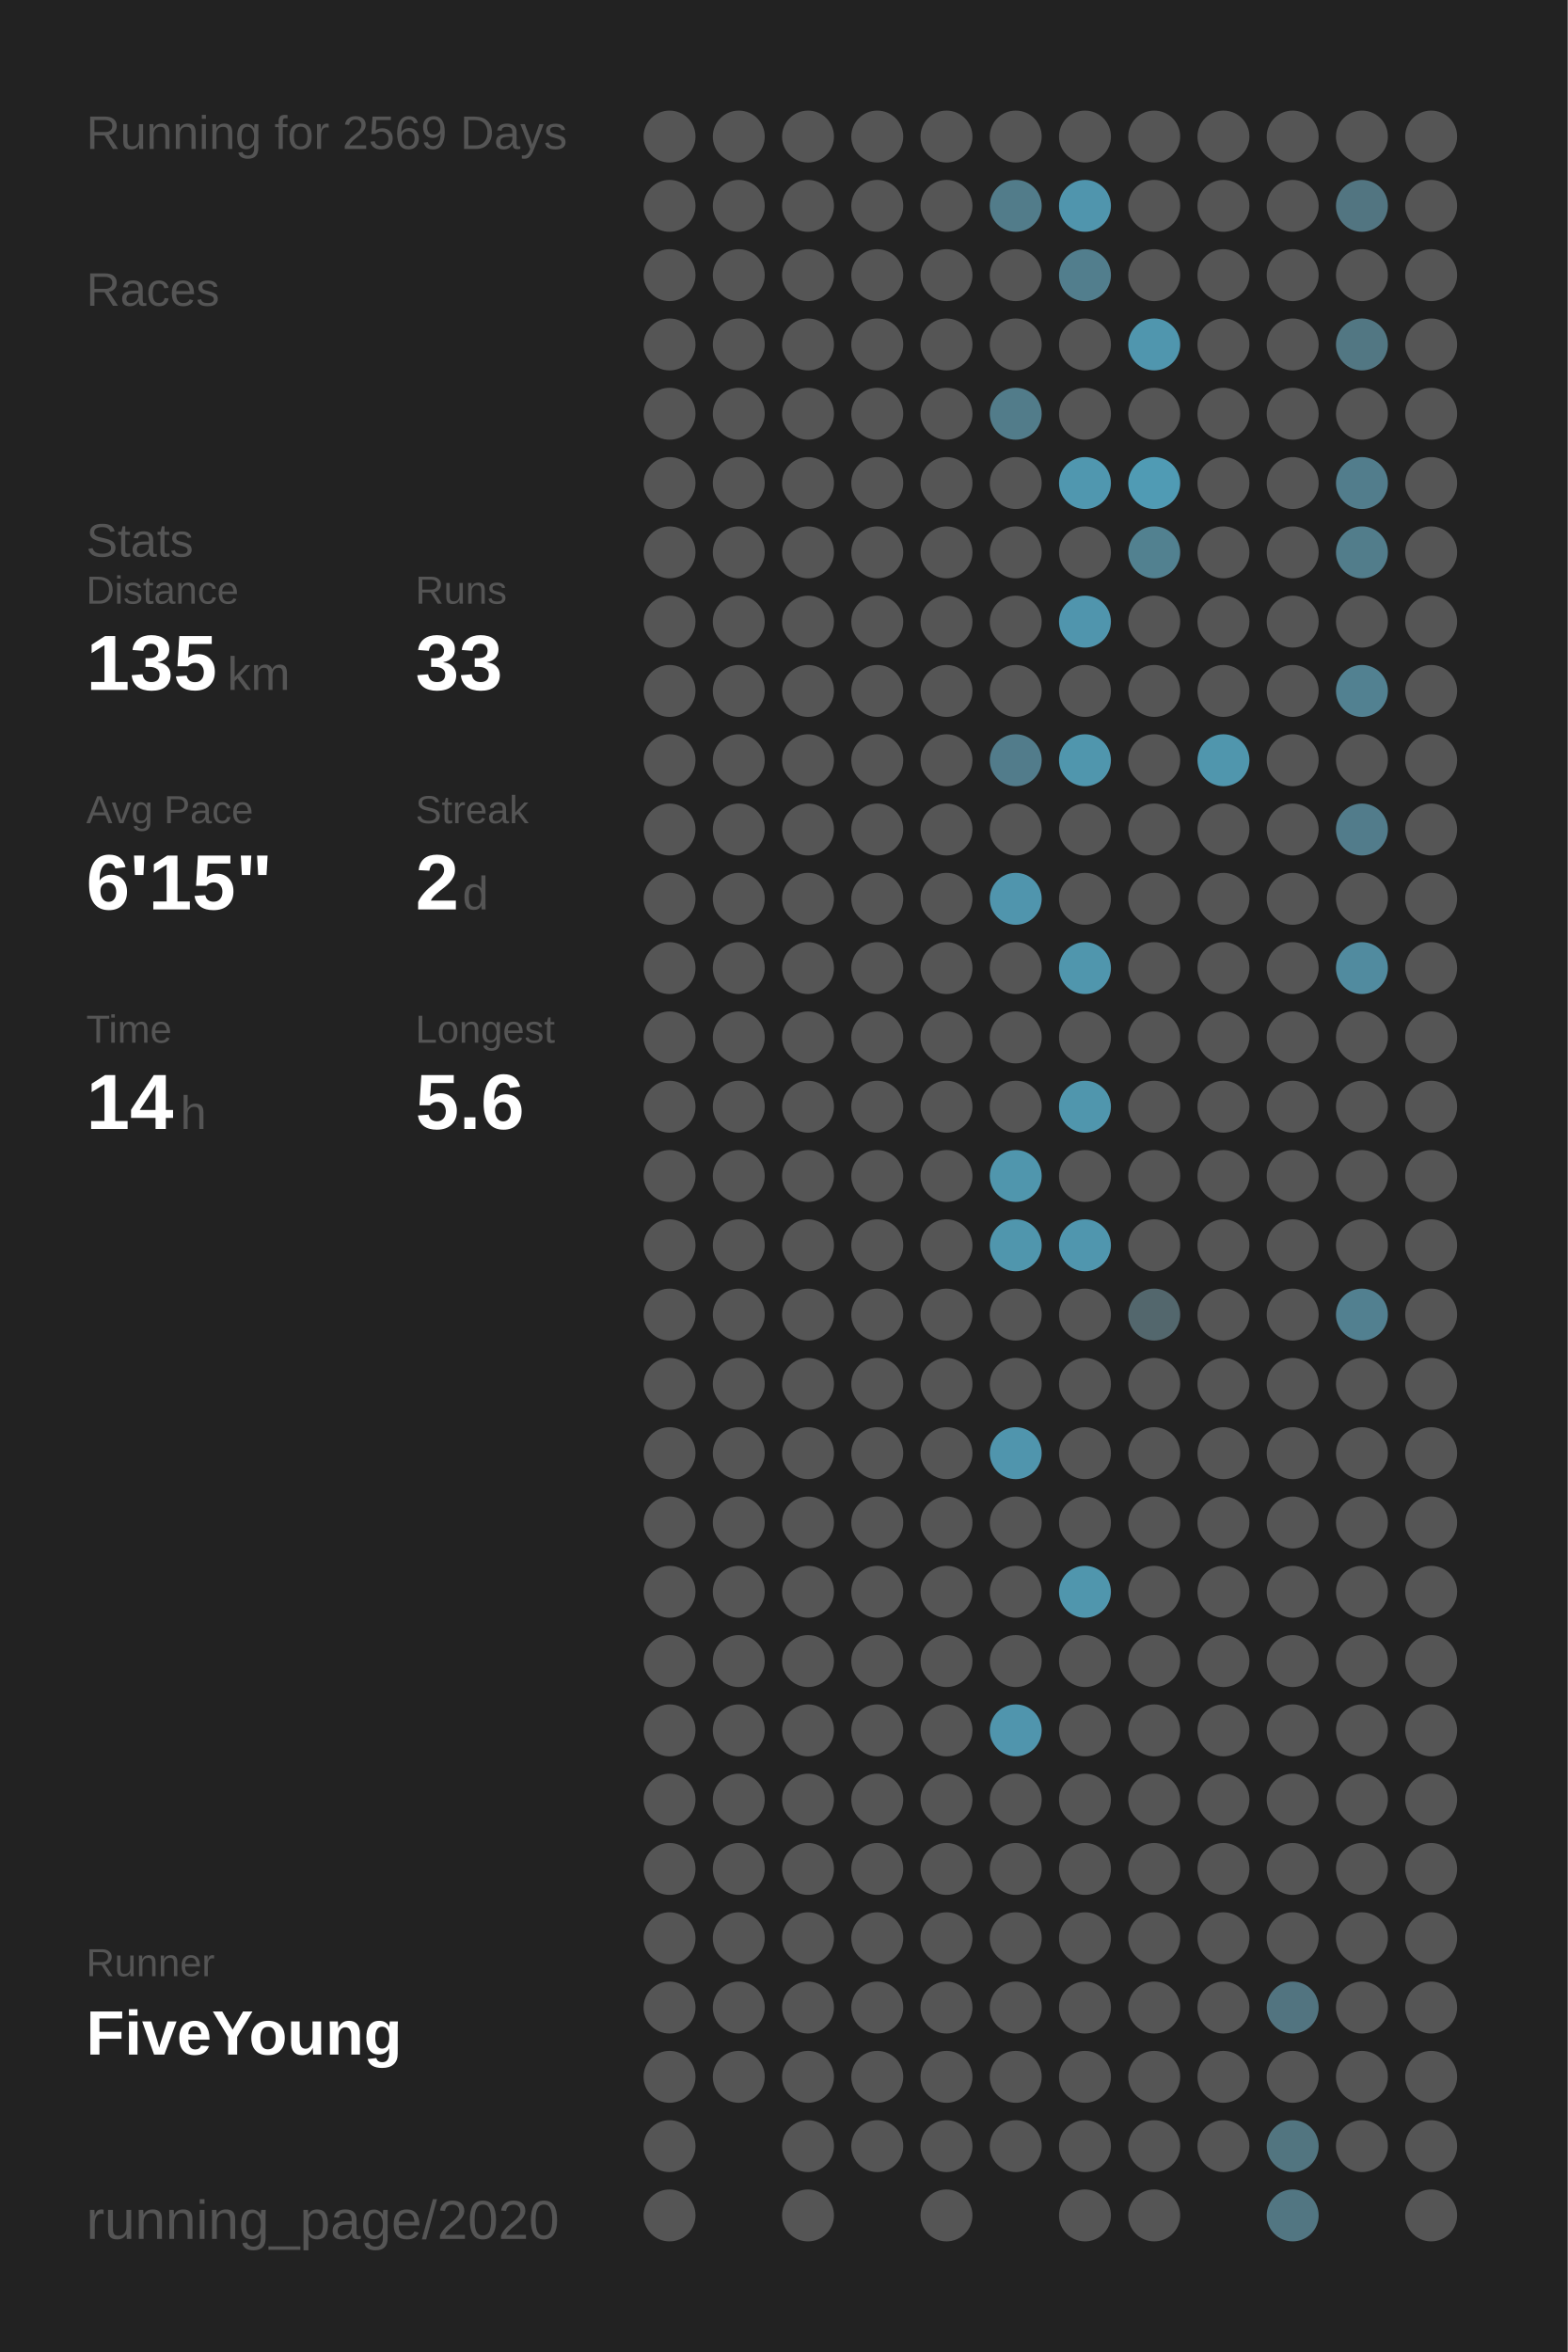
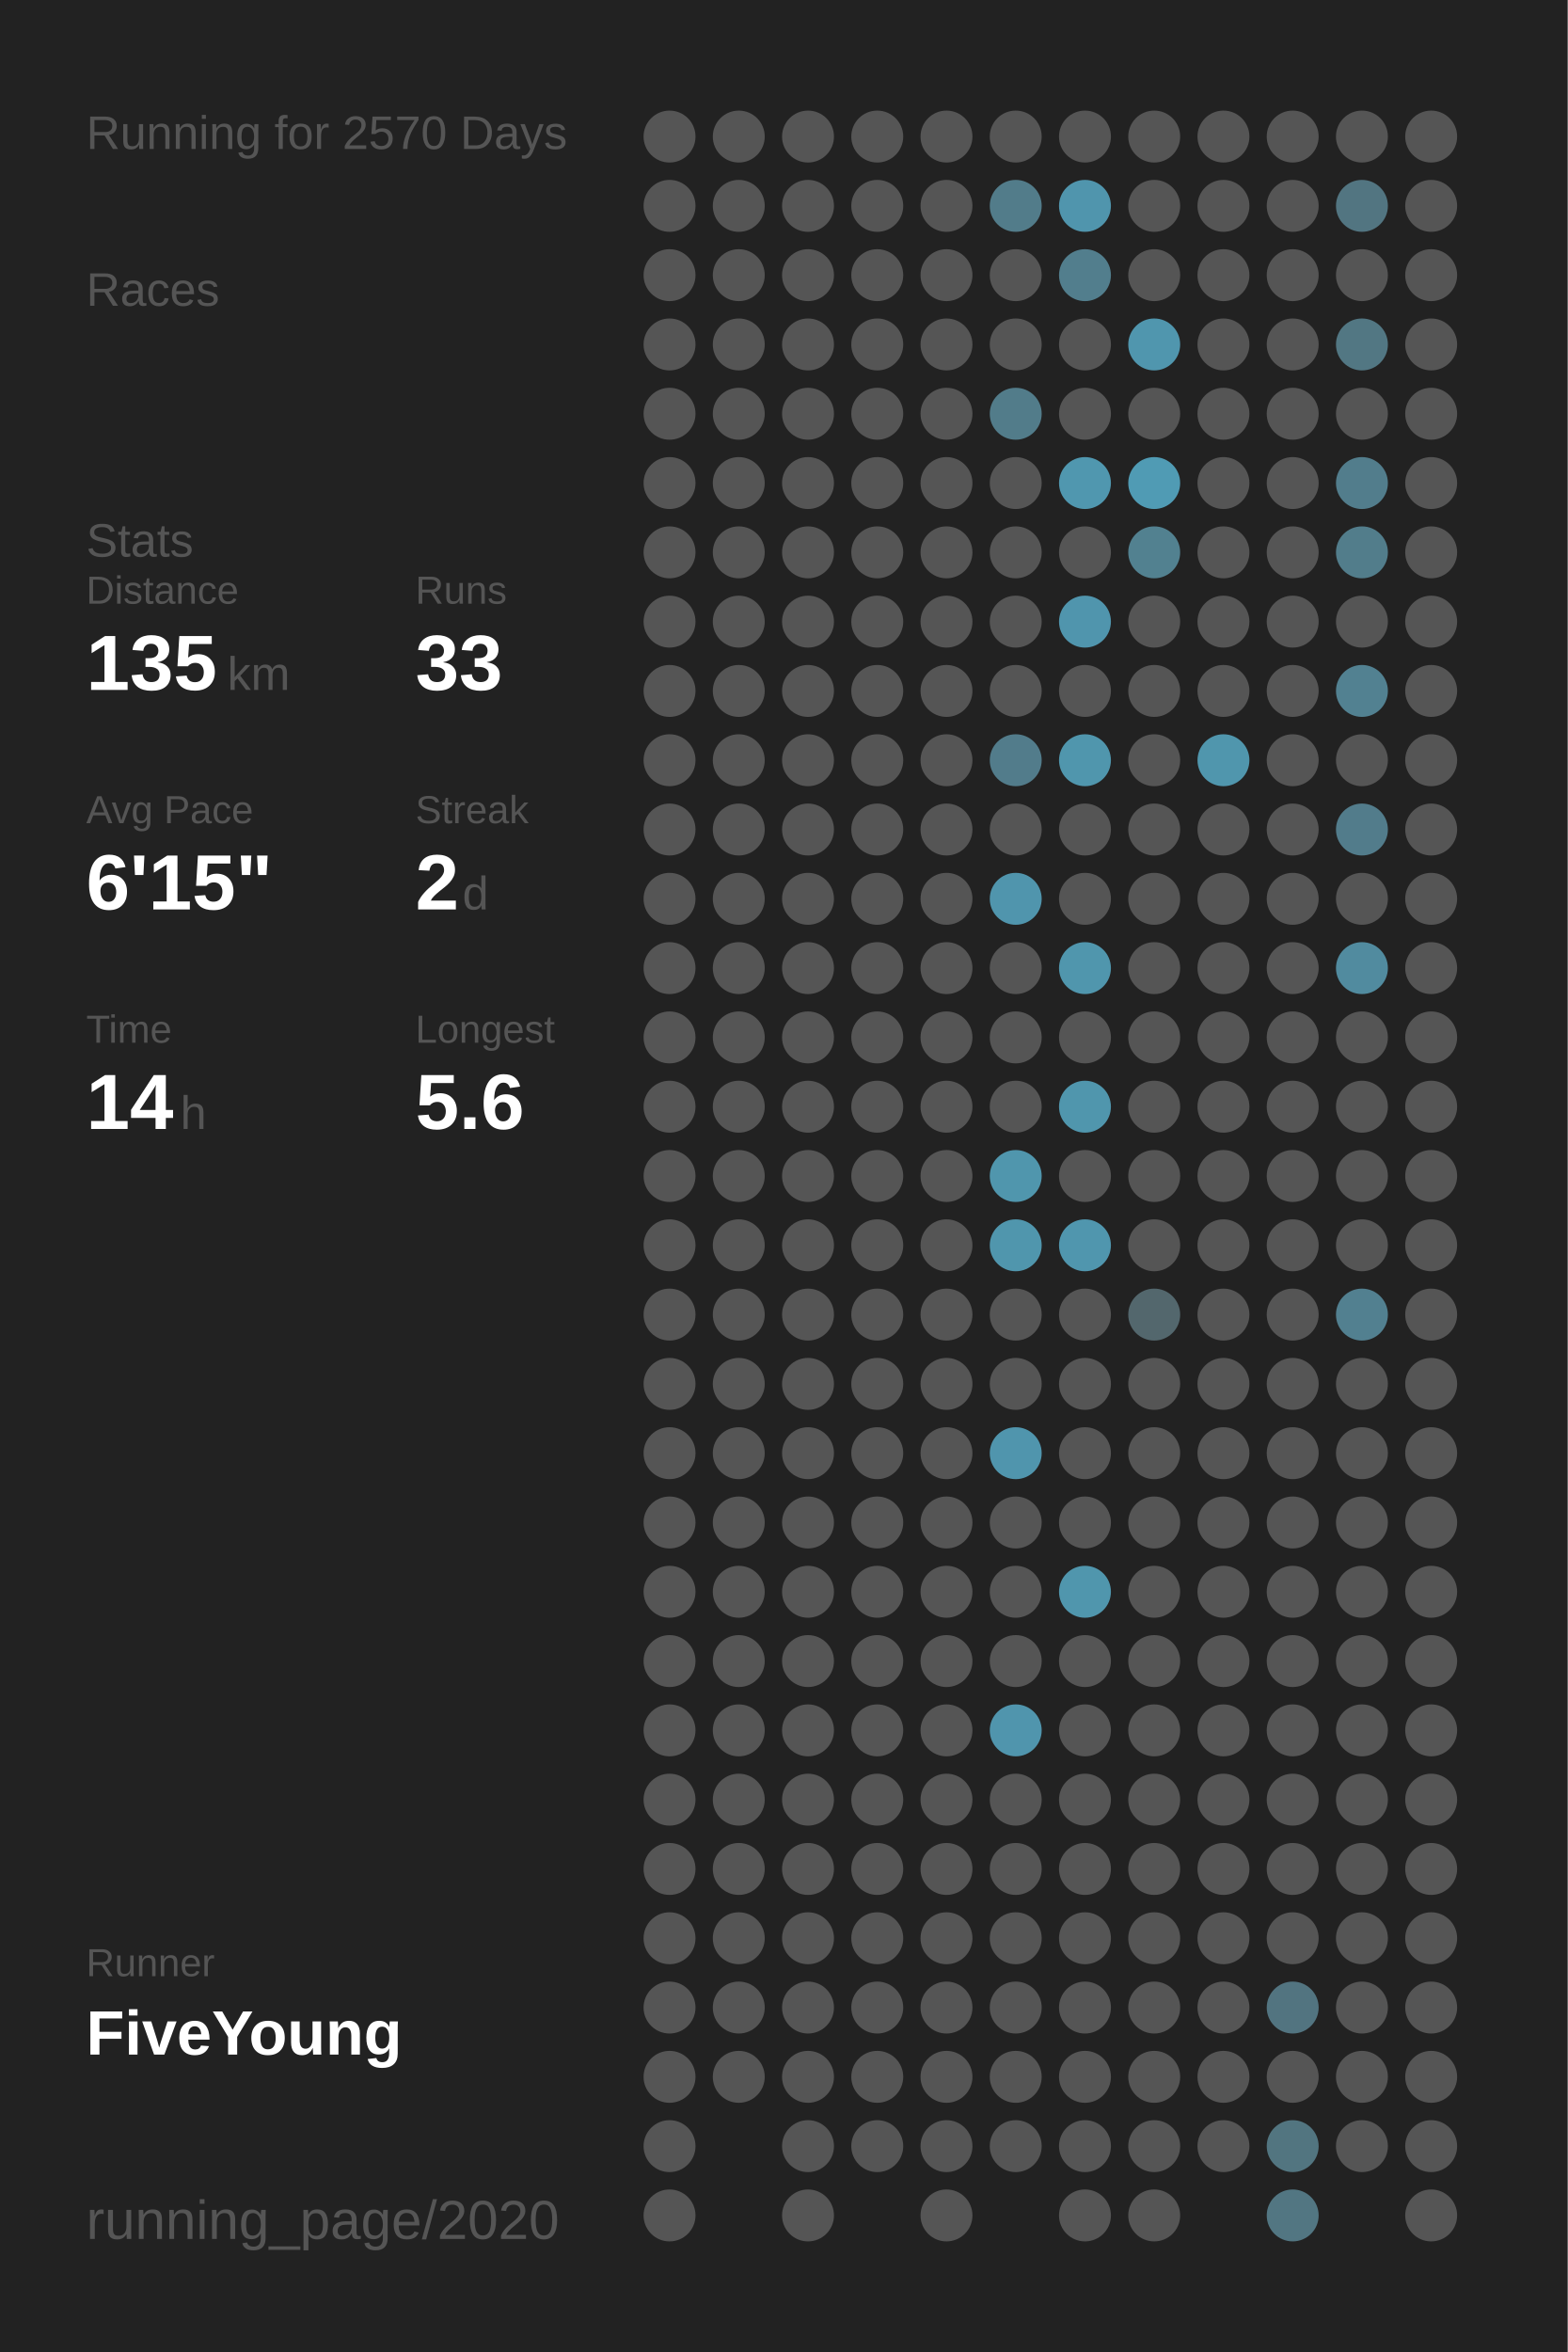
<svg xmlns="http://www.w3.org/2000/svg" baseProfile="full" height="300mm" version="1.1" viewBox="0,0,200,300" width="200mm">
  <defs />
  <rect fill="#222222" height="300" width="200" x="0" y="0" />
-   <text fill="#555555" style="font-size:6px; font-family:Arial;" x="11" y="19">Running for 2569 Days</text>
+   <text fill="#555555" style="font-size:6px; font-family:Arial;" x="11" y="19">Running for 2570 Days</text>
  <text fill="#555555" style="font-size:6px; font-family:Arial;" x="11" y="39">Races</text>
  <text fill="#555555" style="font-size:6px; font-family:Arial;" x="11" y="71">Stats</text>
  <text fill="#555555" style="font-size:5px; font-family:Arial;" x="11" y="77">Distance</text>
  <text fill="#FFFFFF" style="font-size:10px; font-family:Arial; font-weight:bold;" x="11" y="88">135</text>
  <text fill="#555555" style="font-size:6px; font-family:Arial;" x="29" y="88">km</text>
  <text fill="#555555" style="font-size:5px; font-family:Arial;" x="53" y="77">Runs</text>
  <text fill="#FFFFFF" style="font-size:10px; font-family:Arial; font-weight:bold;" x="53" y="88">33</text>
  <text fill="#555555" style="font-size:5px; font-family:Arial;" x="11" y="105">Avg Pace</text>
  <text fill="#FFFFFF" style="font-size:10px; font-family:Arial; font-weight:bold;" x="11" y="116">6'15"</text>
  <text fill="#555555" style="font-size:5px; font-family:Arial;" x="53" y="105">Streak</text>
  <text fill="#FFFFFF" style="font-size:10px; font-family:Arial; font-weight:bold;" x="53" y="116">2</text>
  <text fill="#555555" style="font-size:6px; font-family:Arial;" x="59" y="116">d</text>
  <text fill="#555555" style="font-size:5px; font-family:Arial;" x="11" y="133">Time</text>
  <text fill="#FFFFFF" style="font-size:10px; font-family:Arial; font-weight:bold;" x="11" y="144">14</text>
  <text fill="#555555" style="font-size:6px; font-family:Arial;" x="23" y="144">h</text>
  <text fill="#555555" style="font-size:5px; font-family:Arial;" x="53" y="133">Longest</text>
  <text fill="#FFFFFF" style="font-size:10px; font-family:Arial; font-weight:bold;" x="53" y="144">5.6</text>
  <text fill="#555555" style="font-size:5px; font-family:Arial;" x="11" y="252.065">Runner</text>
  <text fill="#FFFFFF" style="font-size:8px; font-family:Arial; font-weight:bold;" x="11" y="262.065">FiveYoung</text>
  <text fill="#555555" style="font-size:7px; font-family:Arial;" x="11" y="285.581">running_page/2020</text>
  <circle cx="85.417" cy="17.419" fill="#555555" r="3.312" />
  <circle cx="85.417" cy="26.258" fill="#555555" r="3.312" />
  <circle cx="85.417" cy="35.097" fill="#555555" r="3.312" />
  <circle cx="85.417" cy="43.935" fill="#555555" r="3.312" />
  <circle cx="85.417" cy="52.774" fill="#555555" r="3.312" />
  <circle cx="85.417" cy="61.613" fill="#555555" r="3.312" />
  <circle cx="85.417" cy="70.452" fill="#555555" r="3.312" />
  <circle cx="85.417" cy="79.29" fill="#555555" r="3.312" />
  <circle cx="85.417" cy="88.129" fill="#555555" r="3.312" />
  <circle cx="85.417" cy="96.968" fill="#555555" r="3.312" />
  <circle cx="85.417" cy="105.806" fill="#555555" r="3.312" />
  <circle cx="85.417" cy="114.645" fill="#555555" r="3.312" />
  <circle cx="85.417" cy="123.484" fill="#555555" r="3.312" />
  <circle cx="85.417" cy="132.323" fill="#555555" r="3.312" />
  <circle cx="85.417" cy="141.161" fill="#555555" r="3.312" />
  <circle cx="85.417" cy="150" fill="#555555" r="3.312" />
  <circle cx="85.417" cy="158.839" fill="#555555" r="3.312" />
  <circle cx="85.417" cy="167.677" fill="#555555" r="3.312" />
  <circle cx="85.417" cy="176.516" fill="#555555" r="3.312" />
  <circle cx="85.417" cy="185.355" fill="#555555" r="3.312" />
  <circle cx="85.417" cy="194.194" fill="#555555" r="3.312" />
  <circle cx="85.417" cy="203.032" fill="#555555" r="3.312" />
  <circle cx="85.417" cy="211.871" fill="#555555" r="3.312" />
  <circle cx="85.417" cy="220.71" fill="#555555" r="3.312" />
  <circle cx="85.417" cy="229.548" fill="#555555" r="3.312" />
  <circle cx="85.417" cy="238.387" fill="#555555" r="3.312" />
  <circle cx="85.417" cy="247.226" fill="#555555" r="3.312" />
  <circle cx="85.417" cy="256.065" fill="#555555" r="3.312" />
  <circle cx="85.417" cy="264.903" fill="#555555" r="3.312" />
  <circle cx="85.417" cy="273.742" fill="#555555" r="3.312" />
  <circle cx="85.417" cy="282.581" fill="#555555" r="3.312" />
  <circle cx="94.25" cy="17.419" fill="#555555" r="3.312" />
  <circle cx="94.25" cy="26.258" fill="#555555" r="3.312" />
  <circle cx="94.25" cy="35.097" fill="#555555" r="3.312" />
  <circle cx="94.25" cy="43.935" fill="#555555" r="3.312" />
  <circle cx="94.25" cy="52.774" fill="#555555" r="3.312" />
  <circle cx="94.25" cy="61.613" fill="#555555" r="3.312" />
  <circle cx="94.25" cy="70.452" fill="#555555" r="3.312" />
  <circle cx="94.25" cy="79.29" fill="#555555" r="3.312" />
  <circle cx="94.25" cy="88.129" fill="#555555" r="3.312" />
  <circle cx="94.25" cy="96.968" fill="#555555" r="3.312" />
  <circle cx="94.25" cy="105.806" fill="#555555" r="3.312" />
  <circle cx="94.25" cy="114.645" fill="#555555" r="3.312" />
  <circle cx="94.25" cy="123.484" fill="#555555" r="3.312" />
  <circle cx="94.25" cy="132.323" fill="#555555" r="3.312" />
  <circle cx="94.25" cy="141.161" fill="#555555" r="3.312" />
  <circle cx="94.25" cy="150" fill="#555555" r="3.312" />
  <circle cx="94.25" cy="158.839" fill="#555555" r="3.312" />
  <circle cx="94.25" cy="167.677" fill="#555555" r="3.312" />
  <circle cx="94.25" cy="176.516" fill="#555555" r="3.312" />
  <circle cx="94.25" cy="185.355" fill="#555555" r="3.312" />
  <circle cx="94.25" cy="194.194" fill="#555555" r="3.312" />
  <circle cx="94.25" cy="203.032" fill="#555555" r="3.312" />
  <circle cx="94.25" cy="211.871" fill="#555555" r="3.312" />
  <circle cx="94.25" cy="220.71" fill="#555555" r="3.312" />
  <circle cx="94.25" cy="229.548" fill="#555555" r="3.312" />
  <circle cx="94.25" cy="238.387" fill="#555555" r="3.312" />
  <circle cx="94.25" cy="247.226" fill="#555555" r="3.312" />
  <circle cx="94.25" cy="256.065" fill="#555555" r="3.312" />
  <circle cx="94.25" cy="264.903" fill="#555555" r="3.312" />
  <circle cx="103.083" cy="17.419" fill="#555555" r="3.312" />
  <circle cx="103.083" cy="26.258" fill="#555555" r="3.312" />
  <circle cx="103.083" cy="35.097" fill="#555555" r="3.312" />
  <circle cx="103.083" cy="43.935" fill="#555555" r="3.312" />
  <circle cx="103.083" cy="52.774" fill="#555555" r="3.312" />
  <circle cx="103.083" cy="61.613" fill="#555555" r="3.312" />
  <circle cx="103.083" cy="70.452" fill="#555555" r="3.312" />
  <circle cx="103.083" cy="79.29" fill="#555555" r="3.312" />
  <circle cx="103.083" cy="88.129" fill="#555555" r="3.312" />
  <circle cx="103.083" cy="96.968" fill="#555555" r="3.312" />
  <circle cx="103.083" cy="105.806" fill="#555555" r="3.312" />
  <circle cx="103.083" cy="114.645" fill="#555555" r="3.312" />
  <circle cx="103.083" cy="123.484" fill="#555555" r="3.312" />
  <circle cx="103.083" cy="132.323" fill="#555555" r="3.312" />
  <circle cx="103.083" cy="141.161" fill="#555555" r="3.312" />
  <circle cx="103.083" cy="150" fill="#555555" r="3.312" />
  <circle cx="103.083" cy="158.839" fill="#555555" r="3.312" />
  <circle cx="103.083" cy="167.677" fill="#555555" r="3.312" />
  <circle cx="103.083" cy="176.516" fill="#555555" r="3.312" />
  <circle cx="103.083" cy="185.355" fill="#555555" r="3.312" />
  <circle cx="103.083" cy="194.194" fill="#555555" r="3.312" />
  <circle cx="103.083" cy="203.032" fill="#555555" r="3.312" />
  <circle cx="103.083" cy="211.871" fill="#555555" r="3.312" />
  <circle cx="103.083" cy="220.71" fill="#555555" r="3.312" />
  <circle cx="103.083" cy="229.548" fill="#555555" r="3.312" />
  <circle cx="103.083" cy="238.387" fill="#555555" r="3.312" />
  <circle cx="103.083" cy="247.226" fill="#555555" r="3.312" />
  <circle cx="103.083" cy="256.065" fill="#555555" r="3.312" />
  <circle cx="103.083" cy="264.903" fill="#555555" r="3.312" />
  <circle cx="103.083" cy="273.742" fill="#555555" r="3.312" />
  <circle cx="103.083" cy="282.581" fill="#555555" r="3.312" />
  <circle cx="111.917" cy="17.419" fill="#555555" r="3.312" />
  <circle cx="111.917" cy="26.258" fill="#555555" r="3.312" />
  <circle cx="111.917" cy="35.097" fill="#555555" r="3.312" />
  <circle cx="111.917" cy="43.935" fill="#555555" r="3.312" />
  <circle cx="111.917" cy="52.774" fill="#555555" r="3.312" />
  <circle cx="111.917" cy="61.613" fill="#555555" r="3.312" />
  <circle cx="111.917" cy="70.452" fill="#555555" r="3.312" />
  <circle cx="111.917" cy="79.29" fill="#555555" r="3.312" />
  <circle cx="111.917" cy="88.129" fill="#555555" r="3.312" />
  <circle cx="111.917" cy="96.968" fill="#555555" r="3.312" />
  <circle cx="111.917" cy="105.806" fill="#555555" r="3.312" />
  <circle cx="111.917" cy="114.645" fill="#555555" r="3.312" />
  <circle cx="111.917" cy="123.484" fill="#555555" r="3.312" />
  <circle cx="111.917" cy="132.323" fill="#555555" r="3.312" />
  <circle cx="111.917" cy="141.161" fill="#555555" r="3.312" />
  <circle cx="111.917" cy="150" fill="#555555" r="3.312" />
  <circle cx="111.917" cy="158.839" fill="#555555" r="3.312" />
  <circle cx="111.917" cy="167.677" fill="#555555" r="3.312" />
  <circle cx="111.917" cy="176.516" fill="#555555" r="3.312" />
  <circle cx="111.917" cy="185.355" fill="#555555" r="3.312" />
  <circle cx="111.917" cy="194.194" fill="#555555" r="3.312" />
  <circle cx="111.917" cy="203.032" fill="#555555" r="3.312" />
  <circle cx="111.917" cy="211.871" fill="#555555" r="3.312" />
  <circle cx="111.917" cy="220.71" fill="#555555" r="3.312" />
  <circle cx="111.917" cy="229.548" fill="#555555" r="3.312" />
  <circle cx="111.917" cy="238.387" fill="#555555" r="3.312" />
  <circle cx="111.917" cy="247.226" fill="#555555" r="3.312" />
  <circle cx="111.917" cy="256.065" fill="#555555" r="3.312" />
  <circle cx="111.917" cy="264.903" fill="#555555" r="3.312" />
  <circle cx="111.917" cy="273.742" fill="#555555" r="3.312" />
  <circle cx="120.75" cy="17.419" fill="#555555" r="3.312" />
  <circle cx="120.75" cy="26.258" fill="#555555" r="3.312" />
  <circle cx="120.75" cy="35.097" fill="#555555" r="3.312" />
  <circle cx="120.75" cy="43.935" fill="#555555" r="3.312" />
  <circle cx="120.75" cy="52.774" fill="#555555" r="3.312" />
  <circle cx="120.75" cy="61.613" fill="#555555" r="3.312" />
  <circle cx="120.75" cy="70.452" fill="#555555" r="3.312" />
  <circle cx="120.75" cy="79.29" fill="#555555" r="3.312" />
  <circle cx="120.75" cy="88.129" fill="#555555" r="3.312" />
  <circle cx="120.75" cy="96.968" fill="#555555" r="3.312" />
  <circle cx="120.75" cy="105.806" fill="#555555" r="3.312" />
  <circle cx="120.75" cy="114.645" fill="#555555" r="3.312" />
  <circle cx="120.75" cy="123.484" fill="#555555" r="3.312" />
  <circle cx="120.75" cy="132.323" fill="#555555" r="3.312" />
  <circle cx="120.75" cy="141.161" fill="#555555" r="3.312" />
  <circle cx="120.75" cy="150" fill="#555555" r="3.312" />
  <circle cx="120.75" cy="158.839" fill="#555555" r="3.312" />
  <circle cx="120.75" cy="167.677" fill="#555555" r="3.312" />
  <circle cx="120.75" cy="176.516" fill="#555555" r="3.312" />
  <circle cx="120.75" cy="185.355" fill="#555555" r="3.312" />
  <circle cx="120.75" cy="194.194" fill="#555555" r="3.312" />
  <circle cx="120.75" cy="203.032" fill="#555555" r="3.312" />
  <circle cx="120.75" cy="211.871" fill="#555555" r="3.312" />
  <circle cx="120.75" cy="220.71" fill="#555555" r="3.312" />
  <circle cx="120.75" cy="229.548" fill="#555555" r="3.312" />
  <circle cx="120.75" cy="238.387" fill="#555555" r="3.312" />
  <circle cx="120.75" cy="247.226" fill="#555555" r="3.312" />
  <circle cx="120.75" cy="256.065" fill="#555555" r="3.312" />
  <circle cx="120.75" cy="264.903" fill="#555555" r="3.312" />
  <circle cx="120.75" cy="273.742" fill="#555555" r="3.312" />
  <circle cx="120.75" cy="282.581" fill="#555555" r="3.312" />
  <circle cx="129.583" cy="17.419" fill="#555555" r="3.312" />
  <circle cx="129.583" cy="26.258" fill="#527c8a" r="3.312" />
  <circle cx="129.583" cy="35.097" fill="#555555" r="3.312" />
  <circle cx="129.583" cy="43.935" fill="#555555" r="3.312" />
  <circle cx="129.583" cy="52.774" fill="#527c8a" r="3.312" />
  <circle cx="129.583" cy="61.613" fill="#555555" r="3.312" />
  <circle cx="129.583" cy="70.452" fill="#555555" r="3.312" />
  <circle cx="129.583" cy="79.29" fill="#555555" r="3.312" />
  <circle cx="129.583" cy="88.129" fill="#555555" r="3.312" />
  <circle cx="129.583" cy="96.968" fill="#527c8b" r="3.312" />
  <circle cx="129.583" cy="105.806" fill="#555555" r="3.312" />
  <circle cx="129.583" cy="114.645" fill="#5095ad" r="3.312" />
  <circle cx="129.583" cy="123.484" fill="#555555" r="3.312" />
  <circle cx="129.583" cy="132.323" fill="#555555" r="3.312" />
  <circle cx="129.583" cy="141.161" fill="#555555" r="3.312" />
  <circle cx="129.583" cy="150" fill="#5096ad" r="3.312" />
  <circle cx="129.583" cy="158.839" fill="#5096ad" r="3.312" />
  <circle cx="129.583" cy="167.677" fill="#555555" r="3.312" />
  <circle cx="129.583" cy="176.516" fill="#555555" r="3.312" />
  <circle cx="129.583" cy="185.355" fill="#5095ad" r="3.312" />
  <circle cx="129.583" cy="194.194" fill="#555555" r="3.312" />
  <circle cx="129.583" cy="203.032" fill="#555555" r="3.312" />
  <circle cx="129.583" cy="211.871" fill="#555555" r="3.312" />
  <circle cx="129.583" cy="220.71" fill="#5095ad" r="3.312" />
  <circle cx="129.583" cy="229.548" fill="#555555" r="3.312" />
  <circle cx="129.583" cy="238.387" fill="#555555" r="3.312" />
  <circle cx="129.583" cy="247.226" fill="#555555" r="3.312" />
  <circle cx="129.583" cy="256.065" fill="#555555" r="3.312" />
  <circle cx="129.583" cy="264.903" fill="#555555" r="3.312" />
  <circle cx="129.583" cy="273.742" fill="#555555" r="3.312" />
  <circle cx="138.417" cy="17.419" fill="#555555" r="3.312" />
  <circle cx="138.417" cy="26.258" fill="#5095ad" r="3.312" />
  <circle cx="138.417" cy="35.097" fill="#527e8d" r="3.312" />
  <circle cx="138.417" cy="43.935" fill="#555555" r="3.312" />
  <circle cx="138.417" cy="52.774" fill="#555555" r="3.312" />
  <circle cx="138.417" cy="61.613" fill="#5097af" r="3.312" />
  <circle cx="138.417" cy="70.452" fill="#555555" r="3.312" />
  <circle cx="138.417" cy="79.29" fill="#5095ad" r="3.312" />
  <circle cx="138.417" cy="88.129" fill="#555555" r="3.312" />
  <circle cx="138.417" cy="96.968" fill="#5096ad" r="3.312" />
  <circle cx="138.417" cy="105.806" fill="#555555" r="3.312" />
  <circle cx="138.417" cy="114.645" fill="#555555" r="3.312" />
  <circle cx="138.417" cy="123.484" fill="#5096ad" r="3.312" />
  <circle cx="138.417" cy="132.323" fill="#555555" r="3.312" />
  <circle cx="138.417" cy="141.161" fill="#5096ad" r="3.312" />
  <circle cx="138.417" cy="150" fill="#555555" r="3.312" />
  <circle cx="138.417" cy="158.839" fill="#5096ae" r="3.312" />
  <circle cx="138.417" cy="167.677" fill="#555555" r="3.312" />
  <circle cx="138.417" cy="176.516" fill="#555555" r="3.312" />
  <circle cx="138.417" cy="185.355" fill="#555555" r="3.312" />
  <circle cx="138.417" cy="194.194" fill="#555555" r="3.312" />
  <circle cx="138.417" cy="203.032" fill="#5096ad" r="3.312" />
  <circle cx="138.417" cy="211.871" fill="#555555" r="3.312" />
  <circle cx="138.417" cy="220.71" fill="#555555" r="3.312" />
  <circle cx="138.417" cy="229.548" fill="#555555" r="3.312" />
  <circle cx="138.417" cy="238.387" fill="#555555" r="3.312" />
  <circle cx="138.417" cy="247.226" fill="#555555" r="3.312" />
  <circle cx="138.417" cy="256.065" fill="#555555" r="3.312" />
  <circle cx="138.417" cy="264.903" fill="#555555" r="3.312" />
  <circle cx="138.417" cy="273.742" fill="#555555" r="3.312" />
  <circle cx="138.417" cy="282.581" fill="#555555" r="3.312" />
  <circle cx="147.25" cy="17.419" fill="#555555" r="3.312" />
  <circle cx="147.25" cy="26.258" fill="#555555" r="3.312" />
  <circle cx="147.25" cy="35.097" fill="#555555" r="3.312" />
  <circle cx="147.25" cy="43.935" fill="#5096ae" r="3.312" />
  <circle cx="147.25" cy="52.774" fill="#555555" r="3.312" />
  <circle cx="147.25" cy="61.613" fill="#509bb4" r="3.312" />
  <circle cx="147.25" cy="70.452" fill="#528190" r="3.312" />
  <circle cx="147.25" cy="79.29" fill="#555555" r="3.312" />
  <circle cx="147.25" cy="88.129" fill="#555555" r="3.312" />
  <circle cx="147.25" cy="96.968" fill="#555555" r="3.312" />
  <circle cx="147.25" cy="105.806" fill="#555555" r="3.312" />
  <circle cx="147.25" cy="114.645" fill="#555555" r="3.312" />
  <circle cx="147.25" cy="123.484" fill="#555555" r="3.312" />
  <circle cx="147.25" cy="132.323" fill="#555555" r="3.312" />
  <circle cx="147.25" cy="141.161" fill="#555555" r="3.312" />
  <circle cx="147.25" cy="150" fill="#555555" r="3.312" />
  <circle cx="147.25" cy="158.839" fill="#555555" r="3.312" />
  <circle cx="147.25" cy="167.677" fill="#53676d" r="3.312" />
  <circle cx="147.25" cy="176.516" fill="#555555" r="3.312" />
  <circle cx="147.25" cy="185.355" fill="#555555" r="3.312" />
  <circle cx="147.25" cy="194.194" fill="#555555" r="3.312" />
  <circle cx="147.25" cy="203.032" fill="#555555" r="3.312" />
  <circle cx="147.25" cy="211.871" fill="#555555" r="3.312" />
  <circle cx="147.25" cy="220.71" fill="#555555" r="3.312" />
  <circle cx="147.25" cy="229.548" fill="#555555" r="3.312" />
  <circle cx="147.25" cy="238.387" fill="#555555" r="3.312" />
  <circle cx="147.25" cy="247.226" fill="#555555" r="3.312" />
  <circle cx="147.25" cy="256.065" fill="#555555" r="3.312" />
  <circle cx="147.25" cy="264.903" fill="#555555" r="3.312" />
  <circle cx="147.25" cy="273.742" fill="#555555" r="3.312" />
  <circle cx="147.25" cy="282.581" fill="#555555" r="3.312" />
  <circle cx="156.083" cy="17.419" fill="#555555" r="3.312" />
  <circle cx="156.083" cy="26.258" fill="#555555" r="3.312" />
  <circle cx="156.083" cy="35.097" fill="#555555" r="3.312" />
  <circle cx="156.083" cy="43.935" fill="#555555" r="3.312" />
  <circle cx="156.083" cy="52.774" fill="#555555" r="3.312" />
  <circle cx="156.083" cy="61.613" fill="#555555" r="3.312" />
  <circle cx="156.083" cy="70.452" fill="#555555" r="3.312" />
  <circle cx="156.083" cy="79.29" fill="#555555" r="3.312" />
  <circle cx="156.083" cy="88.129" fill="#555555" r="3.312" />
  <circle cx="156.083" cy="96.968" fill="#5096ad" r="3.312" />
  <circle cx="156.083" cy="105.806" fill="#555555" r="3.312" />
  <circle cx="156.083" cy="114.645" fill="#555555" r="3.312" />
  <circle cx="156.083" cy="123.484" fill="#555555" r="3.312" />
  <circle cx="156.083" cy="132.323" fill="#555555" r="3.312" />
  <circle cx="156.083" cy="141.161" fill="#555555" r="3.312" />
  <circle cx="156.083" cy="150" fill="#555555" r="3.312" />
  <circle cx="156.083" cy="158.839" fill="#555555" r="3.312" />
  <circle cx="156.083" cy="167.677" fill="#555555" r="3.312" />
  <circle cx="156.083" cy="176.516" fill="#555555" r="3.312" />
  <circle cx="156.083" cy="185.355" fill="#555555" r="3.312" />
  <circle cx="156.083" cy="194.194" fill="#555555" r="3.312" />
  <circle cx="156.083" cy="203.032" fill="#555555" r="3.312" />
  <circle cx="156.083" cy="211.871" fill="#555555" r="3.312" />
  <circle cx="156.083" cy="220.71" fill="#555555" r="3.312" />
  <circle cx="156.083" cy="229.548" fill="#555555" r="3.312" />
  <circle cx="156.083" cy="238.387" fill="#555555" r="3.312" />
  <circle cx="156.083" cy="247.226" fill="#555555" r="3.312" />
  <circle cx="156.083" cy="256.065" fill="#555555" r="3.312" />
  <circle cx="156.083" cy="264.903" fill="#555555" r="3.312" />
  <circle cx="156.083" cy="273.742" fill="#555555" r="3.312" />
  <circle cx="164.917" cy="17.419" fill="#555555" r="3.312" />
  <circle cx="164.917" cy="26.258" fill="#555555" r="3.312" />
  <circle cx="164.917" cy="35.097" fill="#555555" r="3.312" />
  <circle cx="164.917" cy="43.935" fill="#555555" r="3.312" />
  <circle cx="164.917" cy="52.774" fill="#555555" r="3.312" />
  <circle cx="164.917" cy="61.613" fill="#555555" r="3.312" />
  <circle cx="164.917" cy="70.452" fill="#555555" r="3.312" />
  <circle cx="164.917" cy="79.29" fill="#555555" r="3.312" />
  <circle cx="164.917" cy="88.129" fill="#555555" r="3.312" />
  <circle cx="164.917" cy="96.968" fill="#555555" r="3.312" />
  <circle cx="164.917" cy="105.806" fill="#555555" r="3.312" />
  <circle cx="164.917" cy="114.645" fill="#555555" r="3.312" />
  <circle cx="164.917" cy="123.484" fill="#555555" r="3.312" />
  <circle cx="164.917" cy="132.323" fill="#555555" r="3.312" />
  <circle cx="164.917" cy="141.161" fill="#555555" r="3.312" />
  <circle cx="164.917" cy="150" fill="#555555" r="3.312" />
  <circle cx="164.917" cy="158.839" fill="#555555" r="3.312" />
  <circle cx="164.917" cy="167.677" fill="#555555" r="3.312" />
  <circle cx="164.917" cy="176.516" fill="#555555" r="3.312" />
  <circle cx="164.917" cy="185.355" fill="#555555" r="3.312" />
  <circle cx="164.917" cy="194.194" fill="#555555" r="3.312" />
  <circle cx="164.917" cy="203.032" fill="#555555" r="3.312" />
  <circle cx="164.917" cy="211.871" fill="#555555" r="3.312" />
  <circle cx="164.917" cy="220.71" fill="#555555" r="3.312" />
  <circle cx="164.917" cy="229.548" fill="#555555" r="3.312" />
  <circle cx="164.917" cy="238.387" fill="#555555" r="3.312" />
  <circle cx="164.917" cy="247.226" fill="#555555" r="3.312" />
  <circle cx="164.917" cy="256.065" fill="#527480" r="3.312" />
  <circle cx="164.917" cy="264.903" fill="#555555" r="3.312" />
  <circle cx="164.917" cy="273.742" fill="#527580" r="3.312" />
  <circle cx="164.917" cy="282.581" fill="#527682" r="3.312" />
  <circle cx="173.75" cy="17.419" fill="#555555" r="3.312" />
  <circle cx="173.75" cy="26.258" fill="#527581" r="3.312" />
  <circle cx="173.75" cy="35.097" fill="#555555" r="3.312" />
  <circle cx="173.75" cy="43.935" fill="#527783" r="3.312" />
  <circle cx="173.75" cy="52.774" fill="#555555" r="3.312" />
  <circle cx="173.75" cy="61.613" fill="#527d8c" r="3.312" />
  <circle cx="173.75" cy="70.452" fill="#527d8b" r="3.312" />
  <circle cx="173.75" cy="79.29" fill="#555555" r="3.312" />
  <circle cx="173.75" cy="88.129" fill="#528191" r="3.312" />
  <circle cx="173.75" cy="96.968" fill="#555555" r="3.312" />
  <circle cx="173.75" cy="105.806" fill="#527c8b" r="3.312" />
  <circle cx="173.75" cy="114.645" fill="#555555" r="3.312" />
  <circle cx="173.75" cy="123.484" fill="#518b9f" r="3.312" />
  <circle cx="173.75" cy="132.323" fill="#555555" r="3.312" />
  <circle cx="173.75" cy="141.161" fill="#555555" r="3.312" />
  <circle cx="173.75" cy="150" fill="#555555" r="3.312" />
  <circle cx="173.75" cy="158.839" fill="#555555" r="3.312" />
  <circle cx="173.75" cy="167.677" fill="#528090" r="3.312" />
  <circle cx="173.75" cy="176.516" fill="#555555" r="3.312" />
  <circle cx="173.75" cy="185.355" fill="#555555" r="3.312" />
  <circle cx="173.75" cy="194.194" fill="#555555" r="3.312" />
  <circle cx="173.75" cy="203.032" fill="#555555" r="3.312" />
  <circle cx="173.75" cy="211.871" fill="#555555" r="3.312" />
  <circle cx="173.75" cy="220.71" fill="#555555" r="3.312" />
  <circle cx="173.75" cy="229.548" fill="#555555" r="3.312" />
  <circle cx="173.75" cy="238.387" fill="#555555" r="3.312" />
  <circle cx="173.75" cy="247.226" fill="#555555" r="3.312" />
  <circle cx="173.75" cy="256.065" fill="#555555" r="3.312" />
  <circle cx="173.75" cy="264.903" fill="#555555" r="3.312" />
  <circle cx="173.75" cy="273.742" fill="#555555" r="3.312" />
  <circle cx="182.583" cy="17.419" fill="#555555" r="3.312" />
  <circle cx="182.583" cy="26.258" fill="#555555" r="3.312" />
  <circle cx="182.583" cy="35.097" fill="#555555" r="3.312" />
  <circle cx="182.583" cy="43.935" fill="#555555" r="3.312" />
  <circle cx="182.583" cy="52.774" fill="#555555" r="3.312" />
  <circle cx="182.583" cy="61.613" fill="#555555" r="3.312" />
  <circle cx="182.583" cy="70.452" fill="#555555" r="3.312" />
  <circle cx="182.583" cy="79.29" fill="#555555" r="3.312" />
  <circle cx="182.583" cy="88.129" fill="#555555" r="3.312" />
  <circle cx="182.583" cy="96.968" fill="#555555" r="3.312" />
  <circle cx="182.583" cy="105.806" fill="#555555" r="3.312" />
  <circle cx="182.583" cy="114.645" fill="#555555" r="3.312" />
  <circle cx="182.583" cy="123.484" fill="#555555" r="3.312" />
  <circle cx="182.583" cy="132.323" fill="#555555" r="3.312" />
  <circle cx="182.583" cy="141.161" fill="#555555" r="3.312" />
  <circle cx="182.583" cy="150" fill="#555555" r="3.312" />
  <circle cx="182.583" cy="158.839" fill="#555555" r="3.312" />
  <circle cx="182.583" cy="167.677" fill="#555555" r="3.312" />
  <circle cx="182.583" cy="176.516" fill="#555555" r="3.312" />
  <circle cx="182.583" cy="185.355" fill="#555555" r="3.312" />
  <circle cx="182.583" cy="194.194" fill="#555555" r="3.312" />
  <circle cx="182.583" cy="203.032" fill="#555555" r="3.312" />
  <circle cx="182.583" cy="211.871" fill="#555555" r="3.312" />
  <circle cx="182.583" cy="220.71" fill="#555555" r="3.312" />
  <circle cx="182.583" cy="229.548" fill="#555555" r="3.312" />
  <circle cx="182.583" cy="238.387" fill="#555555" r="3.312" />
  <circle cx="182.583" cy="247.226" fill="#555555" r="3.312" />
  <circle cx="182.583" cy="256.065" fill="#555555" r="3.312" />
  <circle cx="182.583" cy="264.903" fill="#555555" r="3.312" />
  <circle cx="182.583" cy="273.742" fill="#555555" r="3.312" />
  <circle cx="182.583" cy="282.581" fill="#555555" r="3.312" />
</svg>
